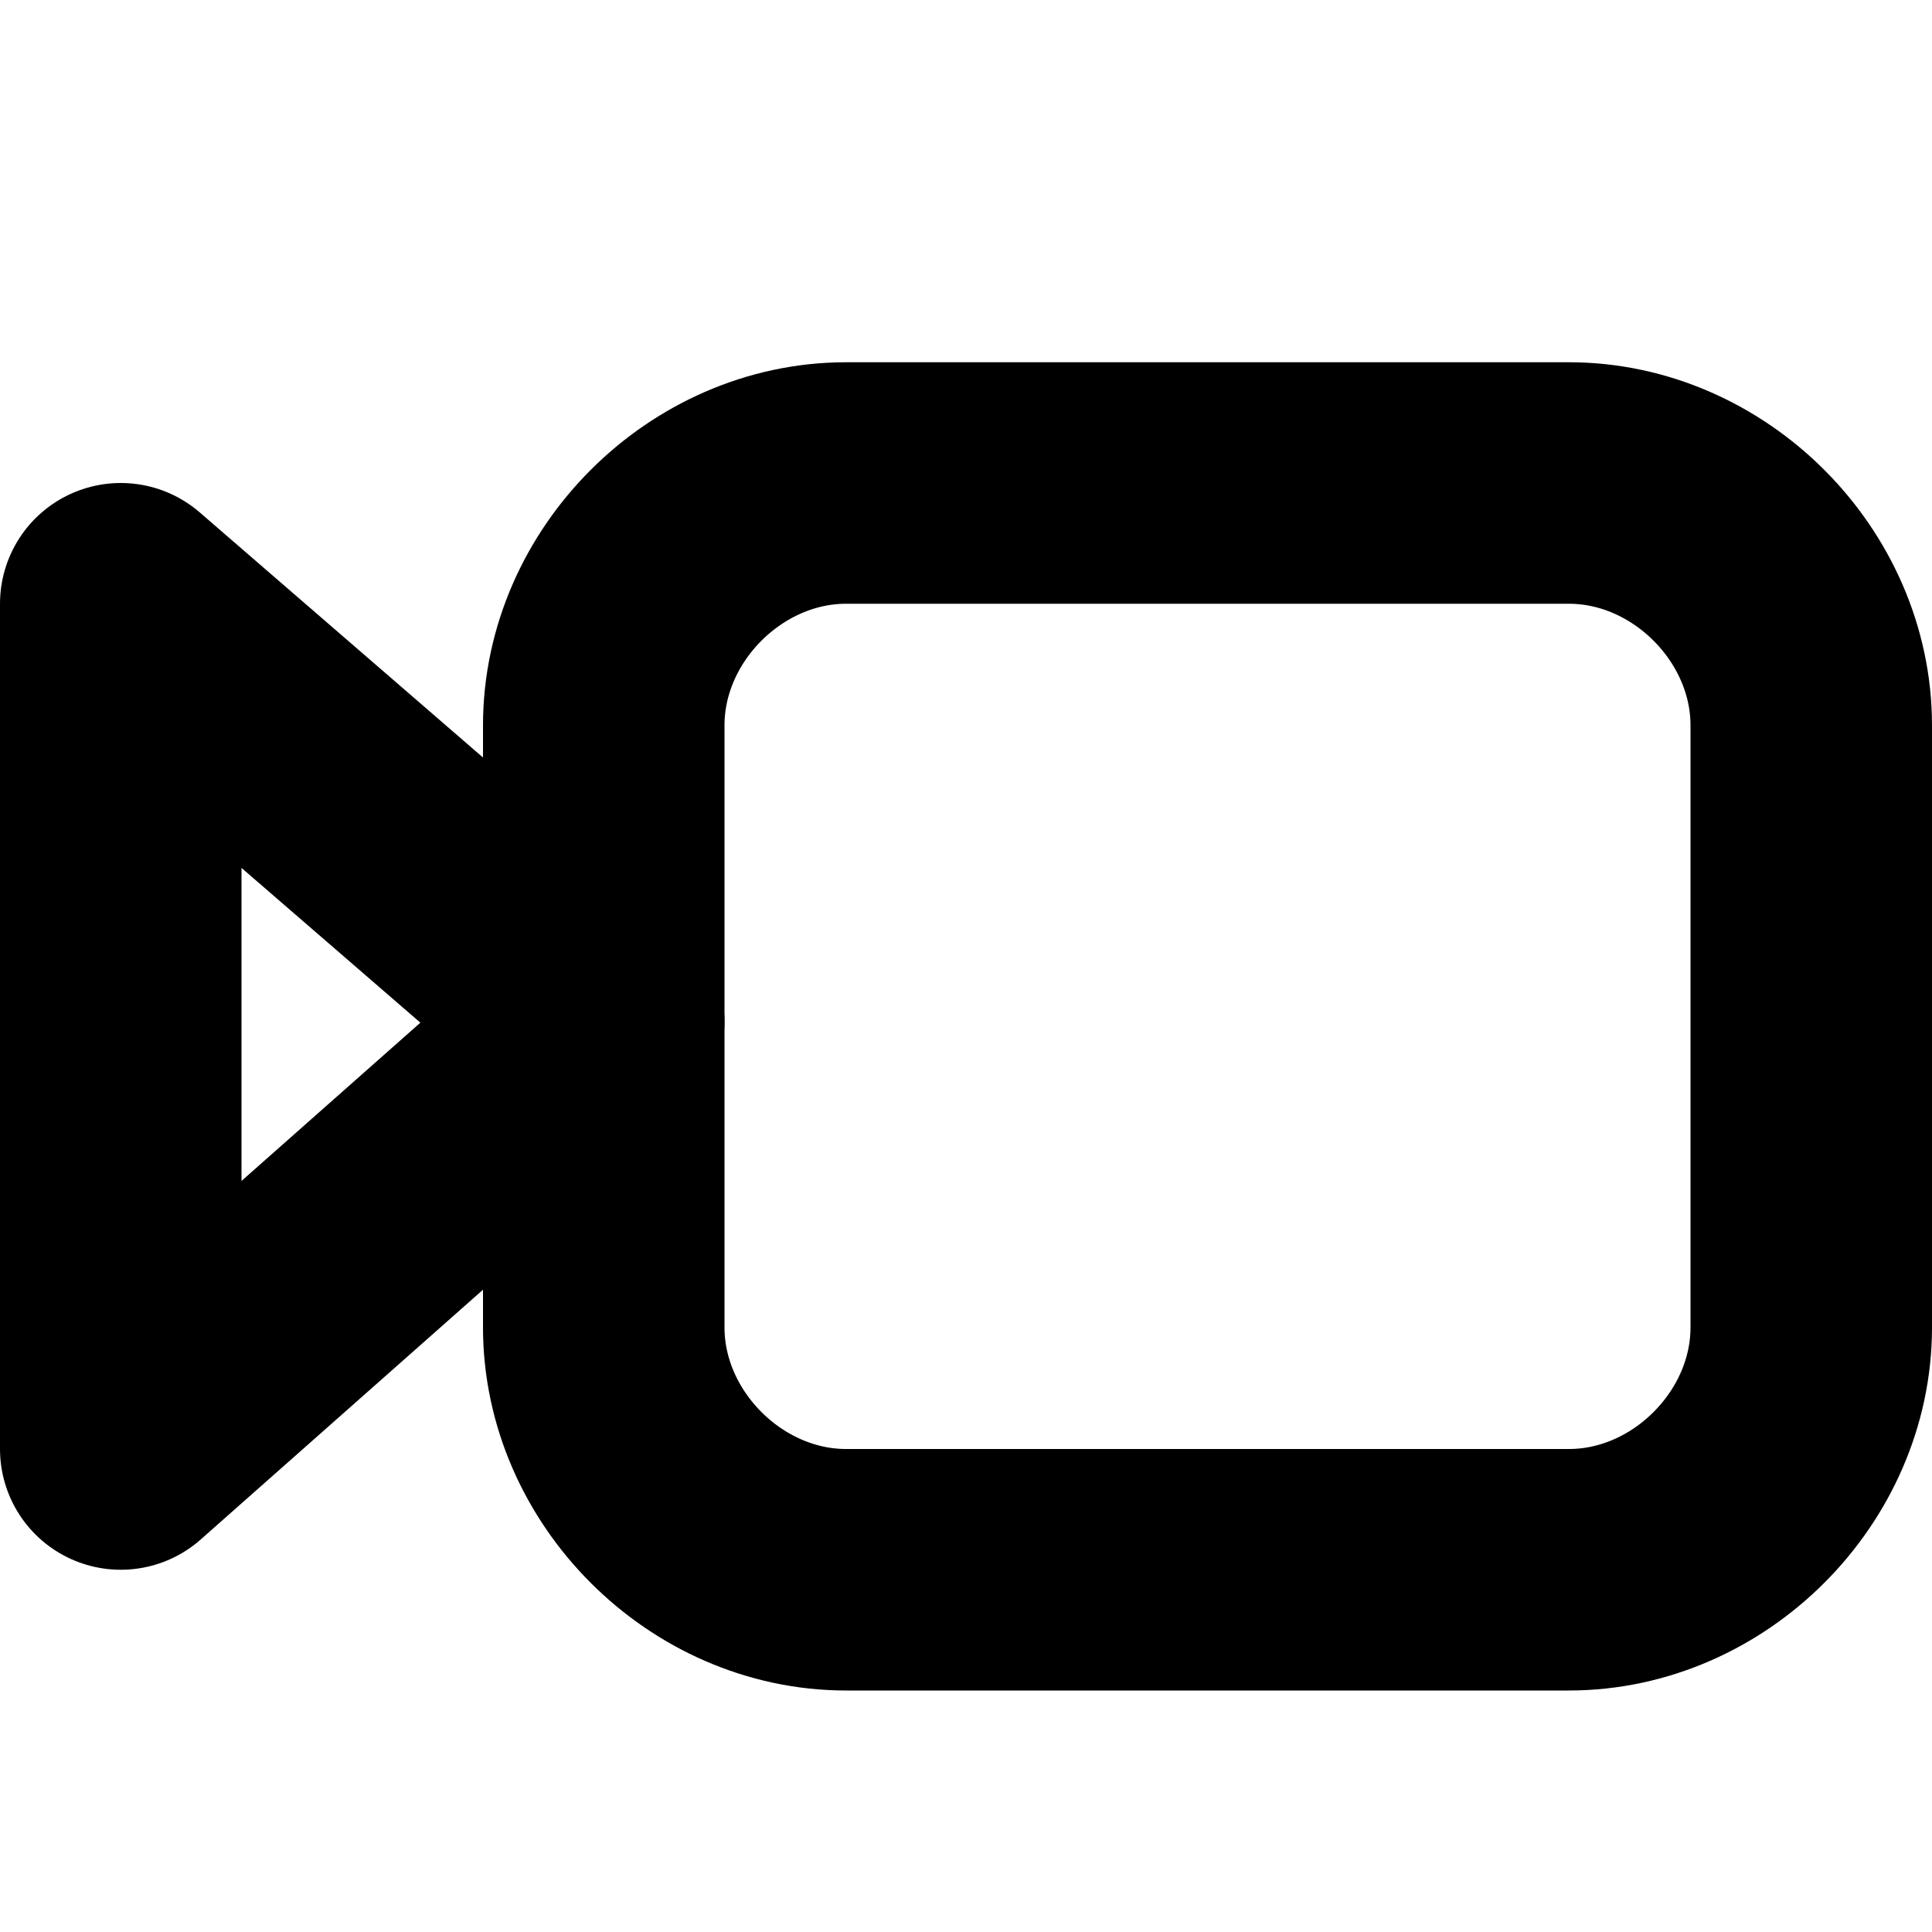
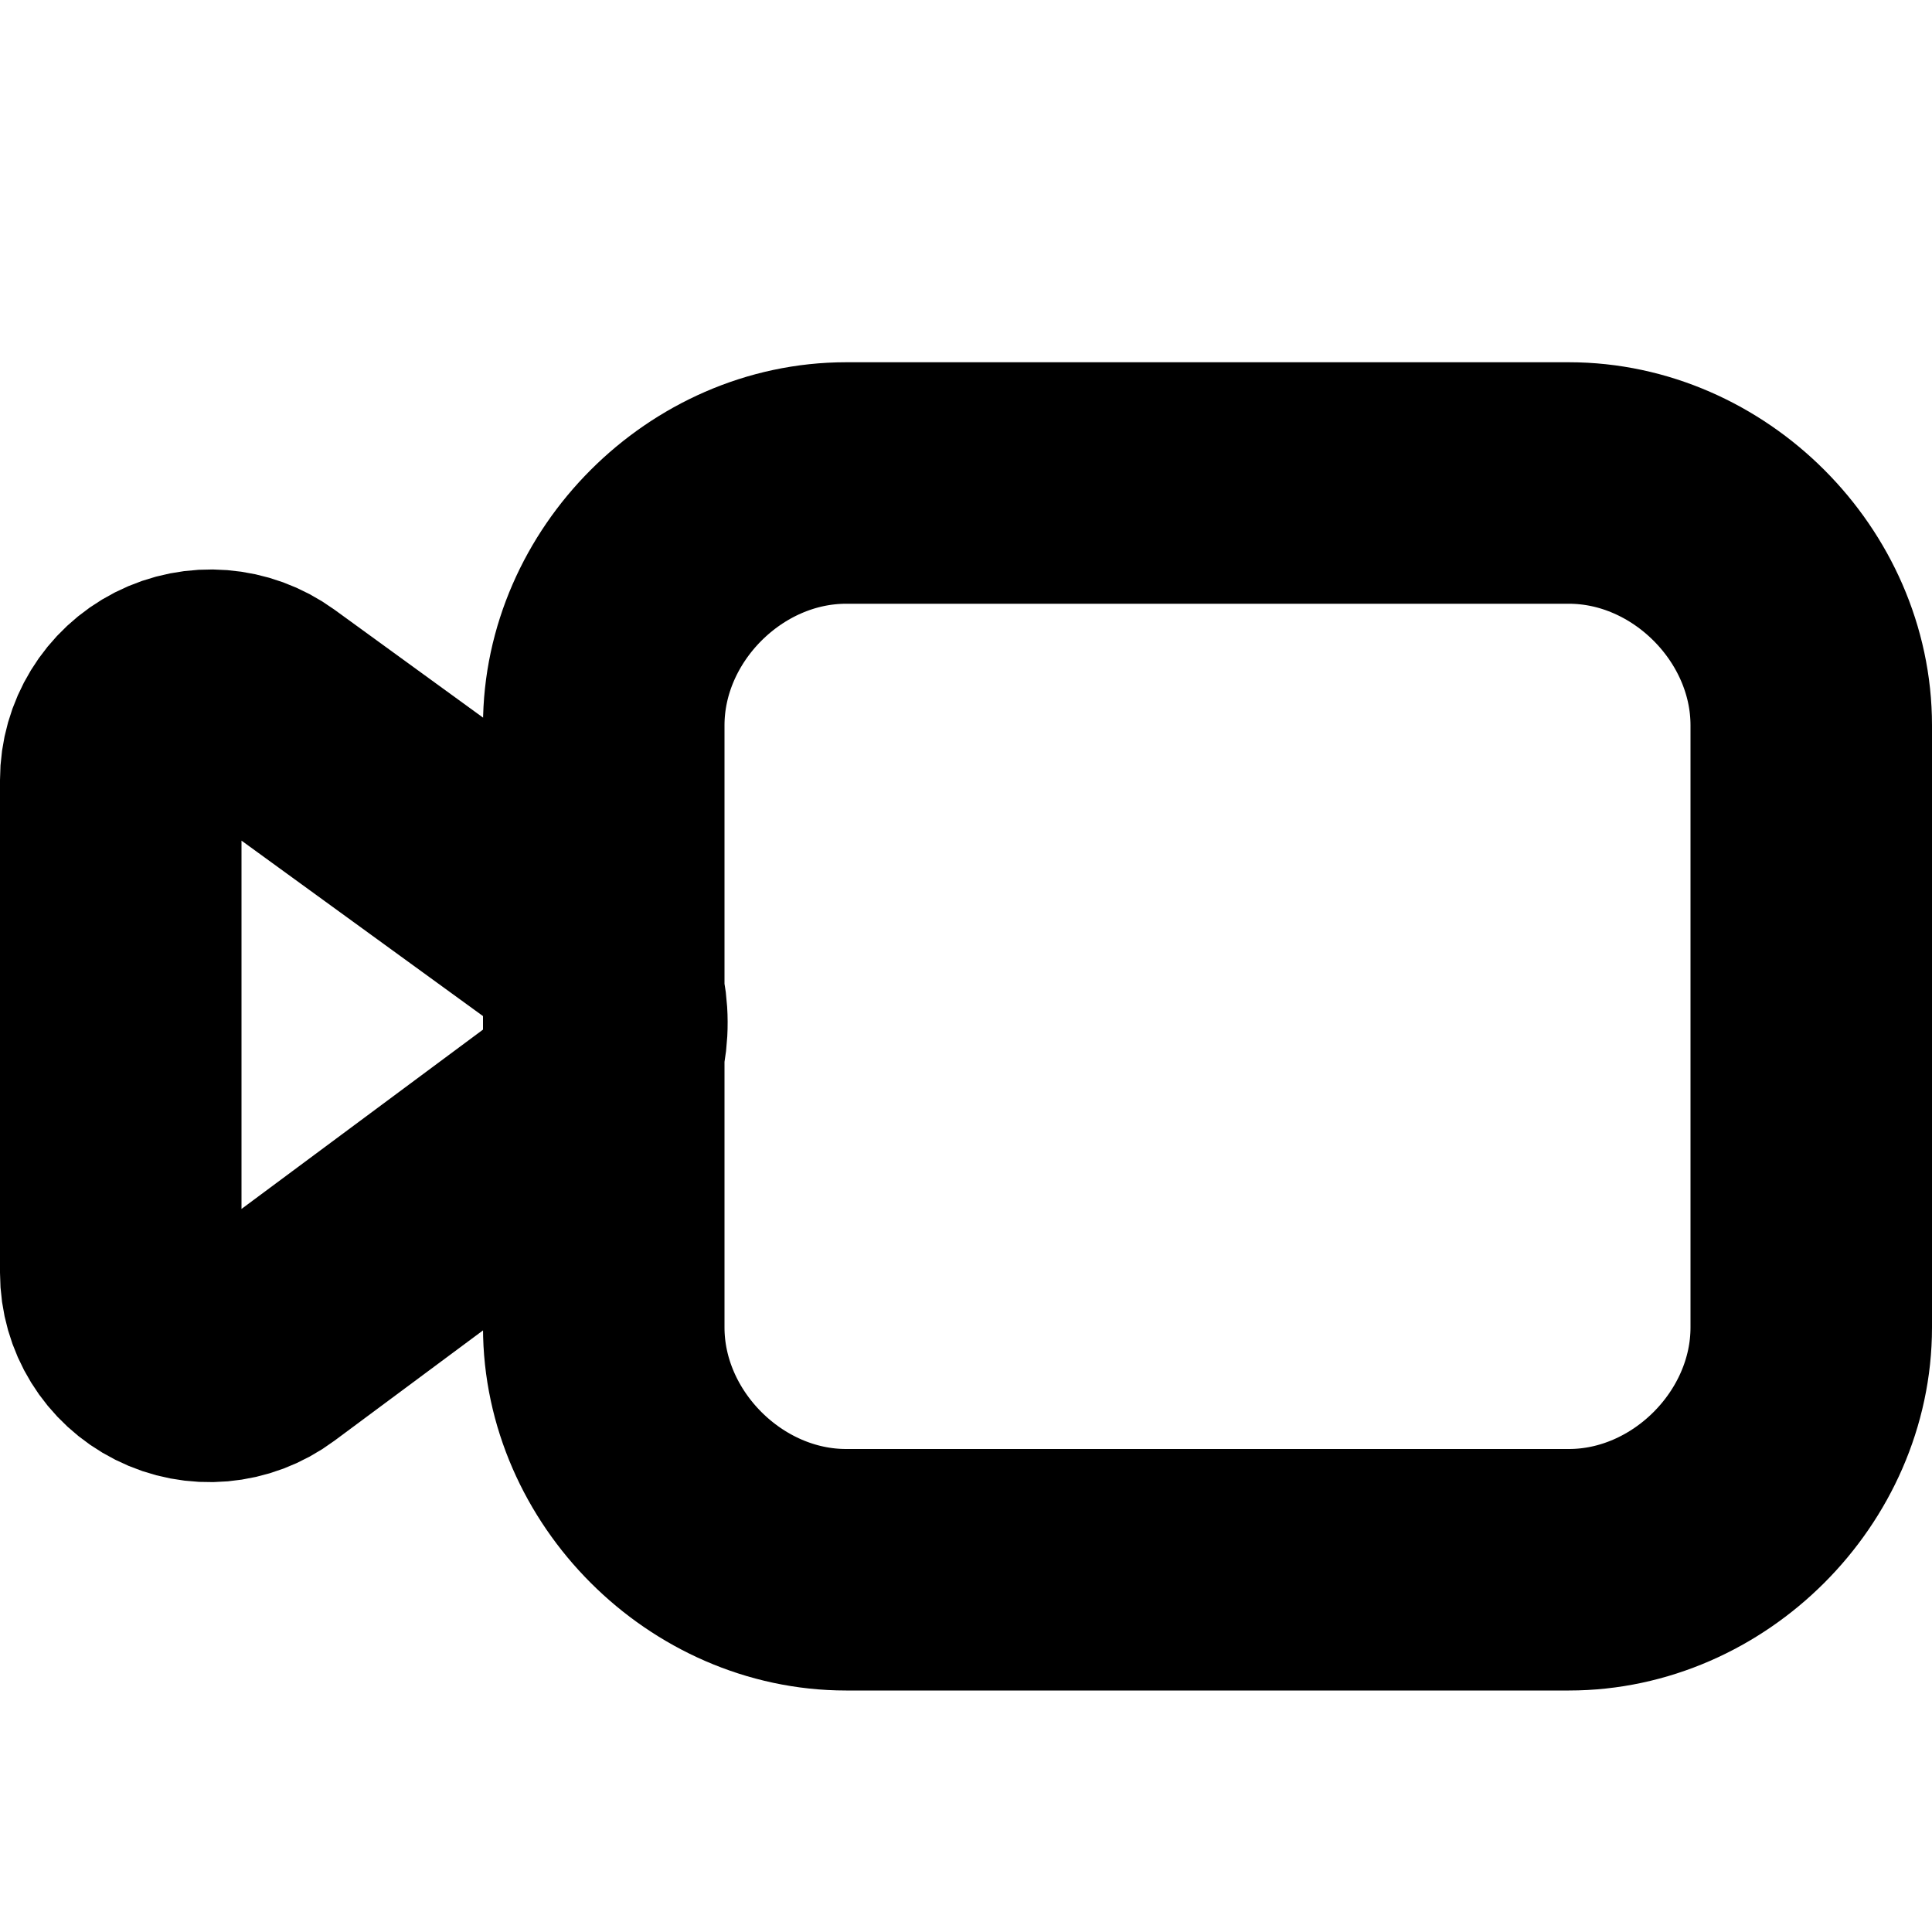
- <svg xmlns="http://www.w3.org/2000/svg" xmlns:ns1="https://www.gtk.org/grappa" ns1:version="1" ns1:state="0" ns1:keywords="camra-video camera-webfolder videos movie clip video-x-generic folder-videos" width="16" height="16">
-   <path id="path0" clip-path="none" fill="none" stroke="url(#gpa:foreground) rgb(0,0,0)" stroke-opacity="1" stroke-width="2" stroke-linecap="round" stroke-linejoin="round" stroke-miterlimit="4" d="M 7.007 4 L 12.993 4 C 14.072 4, 15 4.928, 15 6.007 L 15 10.993 C 15 12.072, 14.072 13, 12.993 13 L 7.007 13 C 5.928 13, 5 12.072, 5 10.993 L 5 6.007 C 5 4.928, 5.928 4, 7.007 4 Z" ns1:stroke-minwidth="0.25" ns1:stroke-maxwidth="1.5" class="transparent-fill foreground-stroke" ns1:stroke="foreground">
-   </path>
-   <path id="path1" clip-path="none" fill="none" stroke="url(#gpa:foreground) rgb(0,0,0)" stroke-opacity="1" stroke-width="2" stroke-linecap="round" stroke-linejoin="round" stroke-miterlimit="4" d="M 5 8.461 L 1 5 L 1 12 Z" ns1:stroke-minwidth="0.25" ns1:stroke-maxwidth="1.5" class="transparent-fill foreground-stroke" ns1:stroke="foreground">
-   </path>
+ <svg xmlns="http://www.w3.org/2000/svg" xmlns:ns1="https://www.gtk.org/grappa" width="16" height="16" ns1:version="1" ns1:state="0" ns1:keywords="camsera-video camera-webfolder videos movie clip video-x-generic folder-videos">
+   <defs id="defs1" class="" ns1:states="none" ns1:animation-repeat="0" ns1:animation-segment="0">
+     </defs>
+   <path id="path1" fill="none" stroke="url(&quot;#gpa:foreground&quot;) rgb(0,0,0)" stroke-opacity="1" stroke-width="2" stroke-dasharray="none" d="M 4.584 7.603 L 2.182 5.858 C 1.955 5.694, 1.656 5.67, 1.406 5.797 C 1.157 5.924, 1 6.181, 1 6.46 L 1 10.54 C 1 10.817, 1.156 11.071, 1.405 11.196 C 1.653 11.321, 1.95 11.295, 2.173 11.129 L 4.593 9.332 C 4.867 9.128, 5.028 8.806, 5.026 8.465 C 5.025 8.123, 4.86 7.803, 4.584 7.603 Z M 7.007 4 L 12.993 4 C 14.072 4, 15 4.928, 15 6.007 L 15 10.993 C 15 12.072, 14.072 13, 12.993 13 L 7.007 13 C 5.928 13, 5 12.072, 5 10.993 L 5 6.007 C 5 4.928, 5.928 4, 7.007 4 Z" class="transparent-fill foreground-stroke" ns1:stroke-width="0.5 2 3" ns1:stroke="foreground" ns1:fill="none">
+     </path>
</svg>
